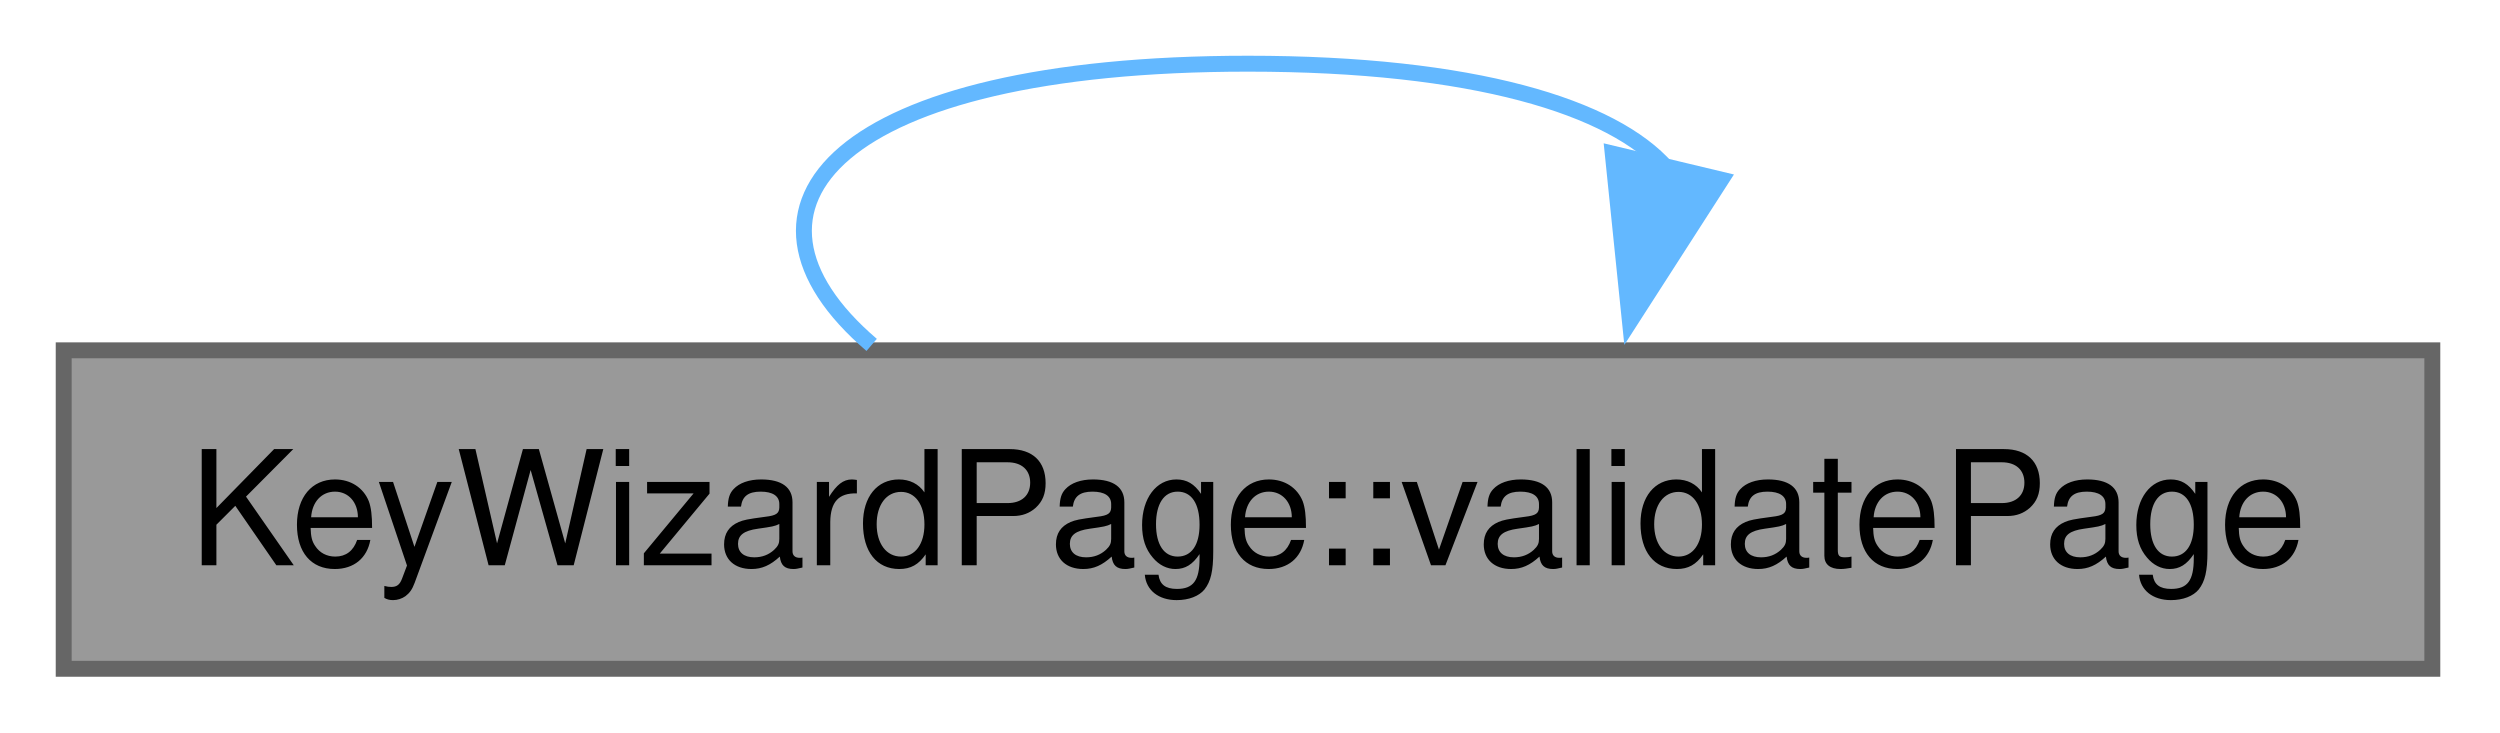
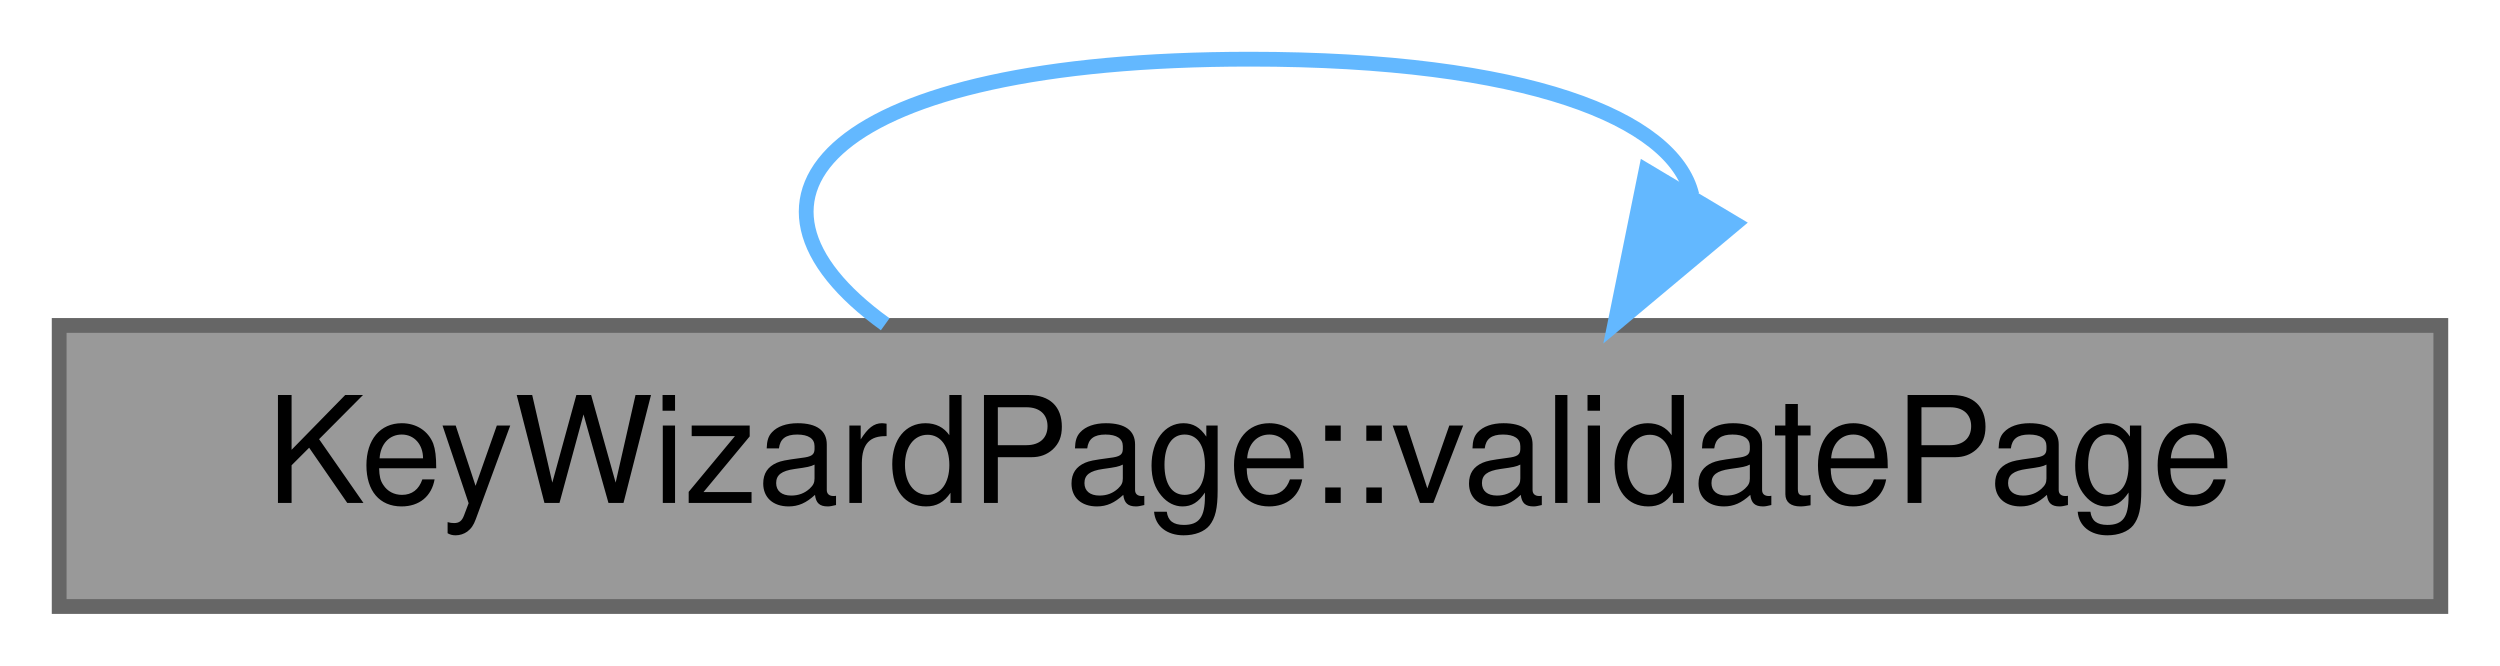
- <svg xmlns="http://www.w3.org/2000/svg" xmlns:xlink="http://www.w3.org/1999/xlink" width="157pt" height="46pt" viewBox="0.00 0.00 157.00 46.00">
-   <g id="graph0" class="graph" transform="scale(1 1) rotate(0) translate(4 42)">
+ <svg xmlns="http://www.w3.org/2000/svg" xmlns:xlink="http://www.w3.org/1999/xlink" width="169pt" height="45pt" viewBox="0.00 0.00 169.00 45.00">
+   <g id="graph0" class="graph" transform="scale(1 1) rotate(0) translate(4 41)">
    <g id="Node000001" class="node">
      <g id="a_Node000001">
        <a xlink:title="Remember which keys are enabled.">
-           <polygon fill="#999999" stroke="#666666" points="148.75,-20 0,-20 0,0 148.75,0 148.75,-20" />
-           <text xml:space="preserve" text-anchor="middle" x="74.38" y="-6.5" font-family="Helvetica,sans-Serif" font-size="10.00">KeyWizardPage::validatePage</text>
+           <polygon fill="#999999" stroke="#666666" points="161,-19 0,-19 0,0 161,0 161,-19" />
+           <text text-anchor="middle" x="80.5" y="-7" font-family="Helvetica,sans-Serif" font-size="10.00">KeyWizardPage::validatePage</text>
        </a>
      </g>
    </g>
    <g id="edge1_Node000001_Node000001" class="edge">
      <g id="a_edge1_Node000001_Node000001">
        <a xlink:title=" ">
-           <path fill="none" stroke="#63b8ff" d="M50.74,-20.34C40.64,-28.98 48.52,-38 74.38,-38 88.52,-38 97.28,-35.3 100.67,-31.44" />
-           <polygon fill="#63b8ff" stroke="#63b8ff" points="104.09,-30.72 98.36,-21.81 97.28,-32.35 104.09,-30.72" />
+           <path fill="none" stroke="#63b8ff" d="M55.84,-19.08C43.84,-27.73 52.06,-37 80.5,-37 99.16,-37 109.12,-33.01 110.37,-27.82" />
+           <polygon fill="#63b8ff" stroke="#63b8ff" points="113.29,-25.88 105.16,-19.08 107.27,-29.47 113.29,-25.88" />
        </a>
      </g>
    </g>
  </g>
</svg>
